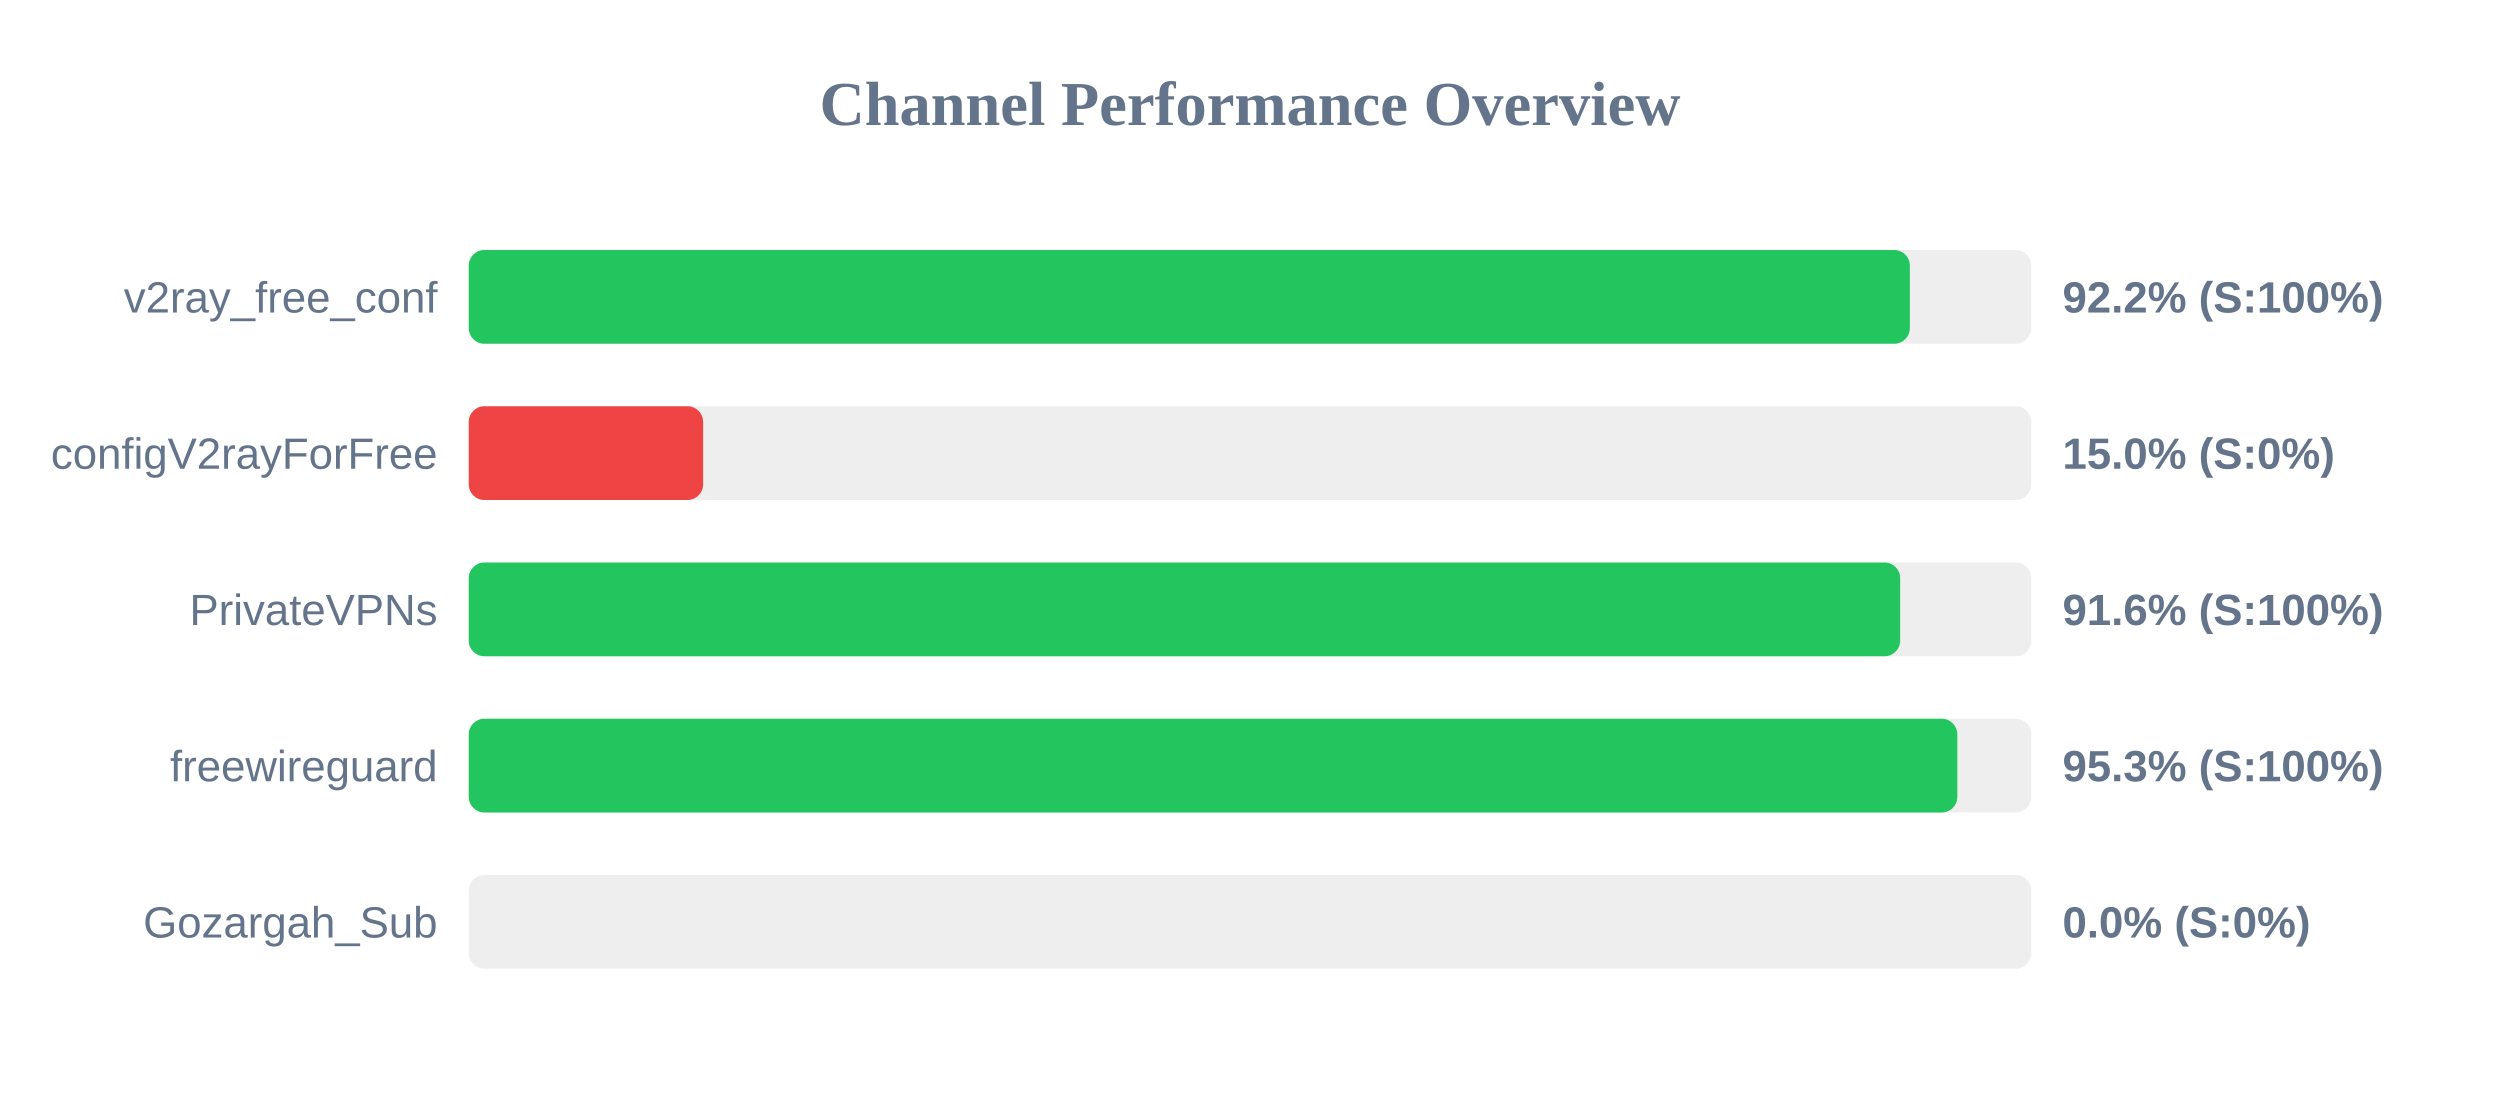
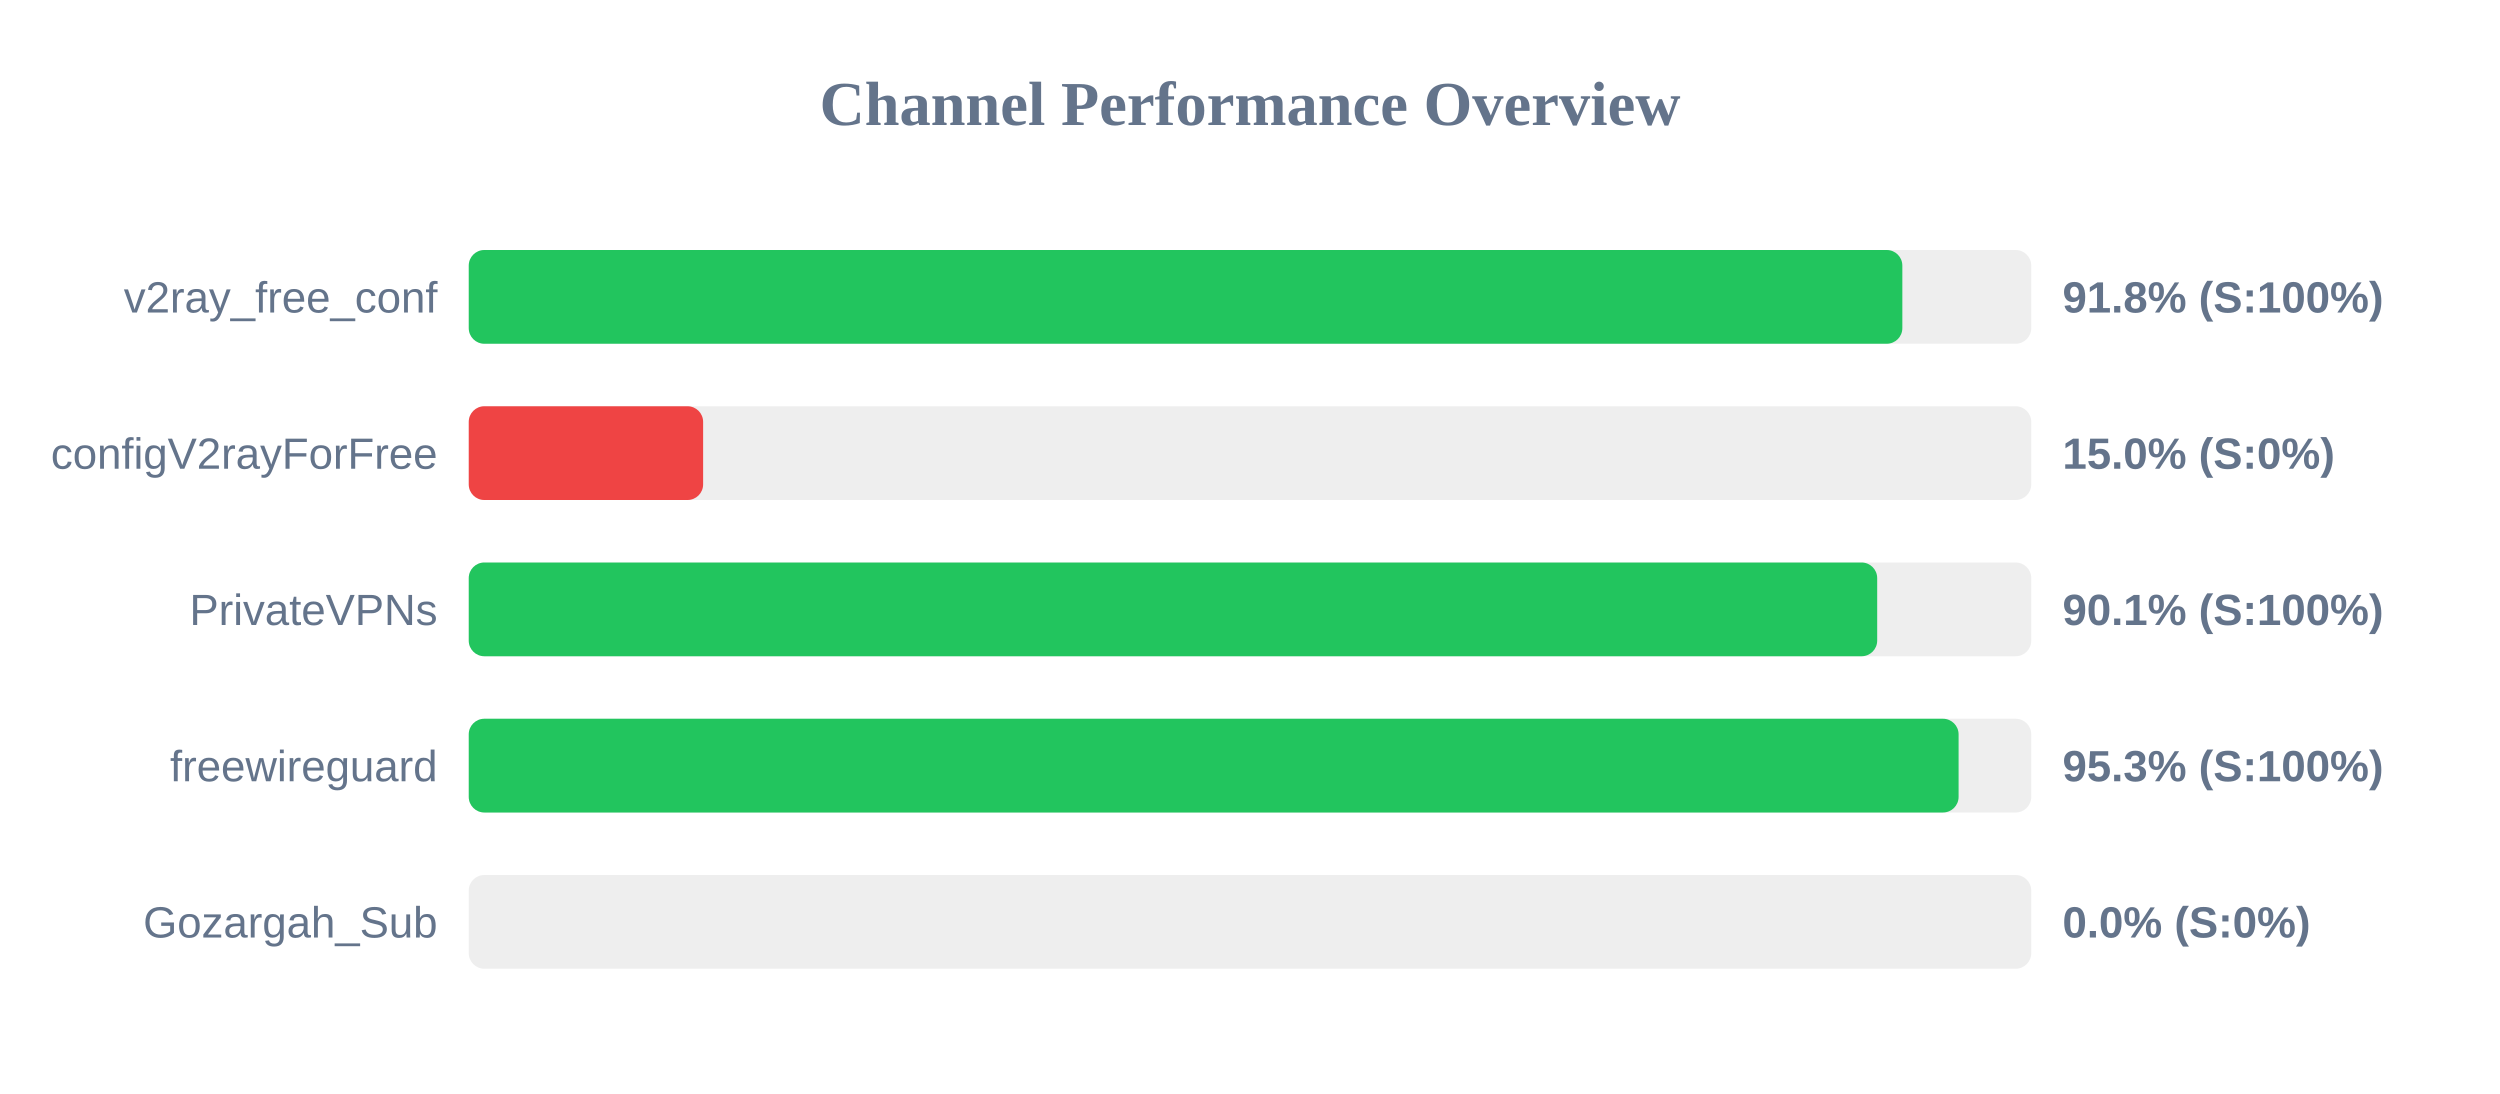
<svg xmlns="http://www.w3.org/2000/svg" width="800" height="350" version="1.1">
  <style>
        .row { font: 14px Arial; fill: #64748b; }
        .score { font: bold 14px Arial; fill: #64748b; }
    </style>
  <text x="400" y="40" text-anchor="middle" font-size="20px" font-weight="bold" fill="#64748b">Channel Performance Overview</text>
  <rect x="150" y="80" width="500" height="30" fill="#eee" rx="5" />
-   <rect x="150" y="80" width="461.15" height="30" fill="#22c55e" rx="5" />
+   <rect x="150" y="80" width="458.75" height="30" fill="#22c55e" rx="5" />
  <text x="140" y="100" text-anchor="end" class="row">v2ray_free_conf</text>
-   <text x="660" y="100" text-anchor="start" class="score">92.2% (S:100%)</text>
+   <text x="660" y="100" text-anchor="start" class="score">91.8% (S:100%)</text>
  <rect x="150" y="130" width="500" height="30" fill="#eee" rx="5" />
  <rect x="150" y="130" width="75.0" height="30" fill="#ef4444" rx="5" />
  <text x="140" y="150" text-anchor="end" class="row">configV2rayForFree</text>
  <text x="660" y="150" text-anchor="start" class="score">15.0% (S:0%)</text>
  <rect x="150" y="180" width="500" height="30" fill="#eee" rx="5" />
-   <rect x="150" y="180" width="458.05" height="30" fill="#22c55e" rx="5" />
+   <rect x="150" y="180" width="450.7" height="30" fill="#22c55e" rx="5" />
  <text x="140" y="200" text-anchor="end" class="row">PrivateVPNs</text>
-   <text x="660" y="200" text-anchor="start" class="score">91.6% (S:100%)</text>
+   <text x="660" y="200" text-anchor="start" class="score">90.1% (S:100%)</text>
  <rect x="150" y="230" width="500" height="30" fill="#eee" rx="5" />
-   <rect x="150" y="230" width="476.35" height="30" fill="#22c55e" rx="5" />
+   <rect x="150" y="230" width="476.75" height="30" fill="#22c55e" rx="5" />
  <text x="140" y="250" text-anchor="end" class="row">freewireguard</text>
  <text x="660" y="250" text-anchor="start" class="score">95.3% (S:100%)</text>
  <rect x="150" y="280" width="500" height="30" fill="#eee" rx="5" />
  <rect x="150" y="280" width="0.0" height="30" fill="#ef4444" rx="5" />
  <text x="140" y="300" text-anchor="end" class="row">Gozargah_Sub</text>
  <text x="660" y="300" text-anchor="start" class="score">0.0% (S:0%)</text>
</svg>
